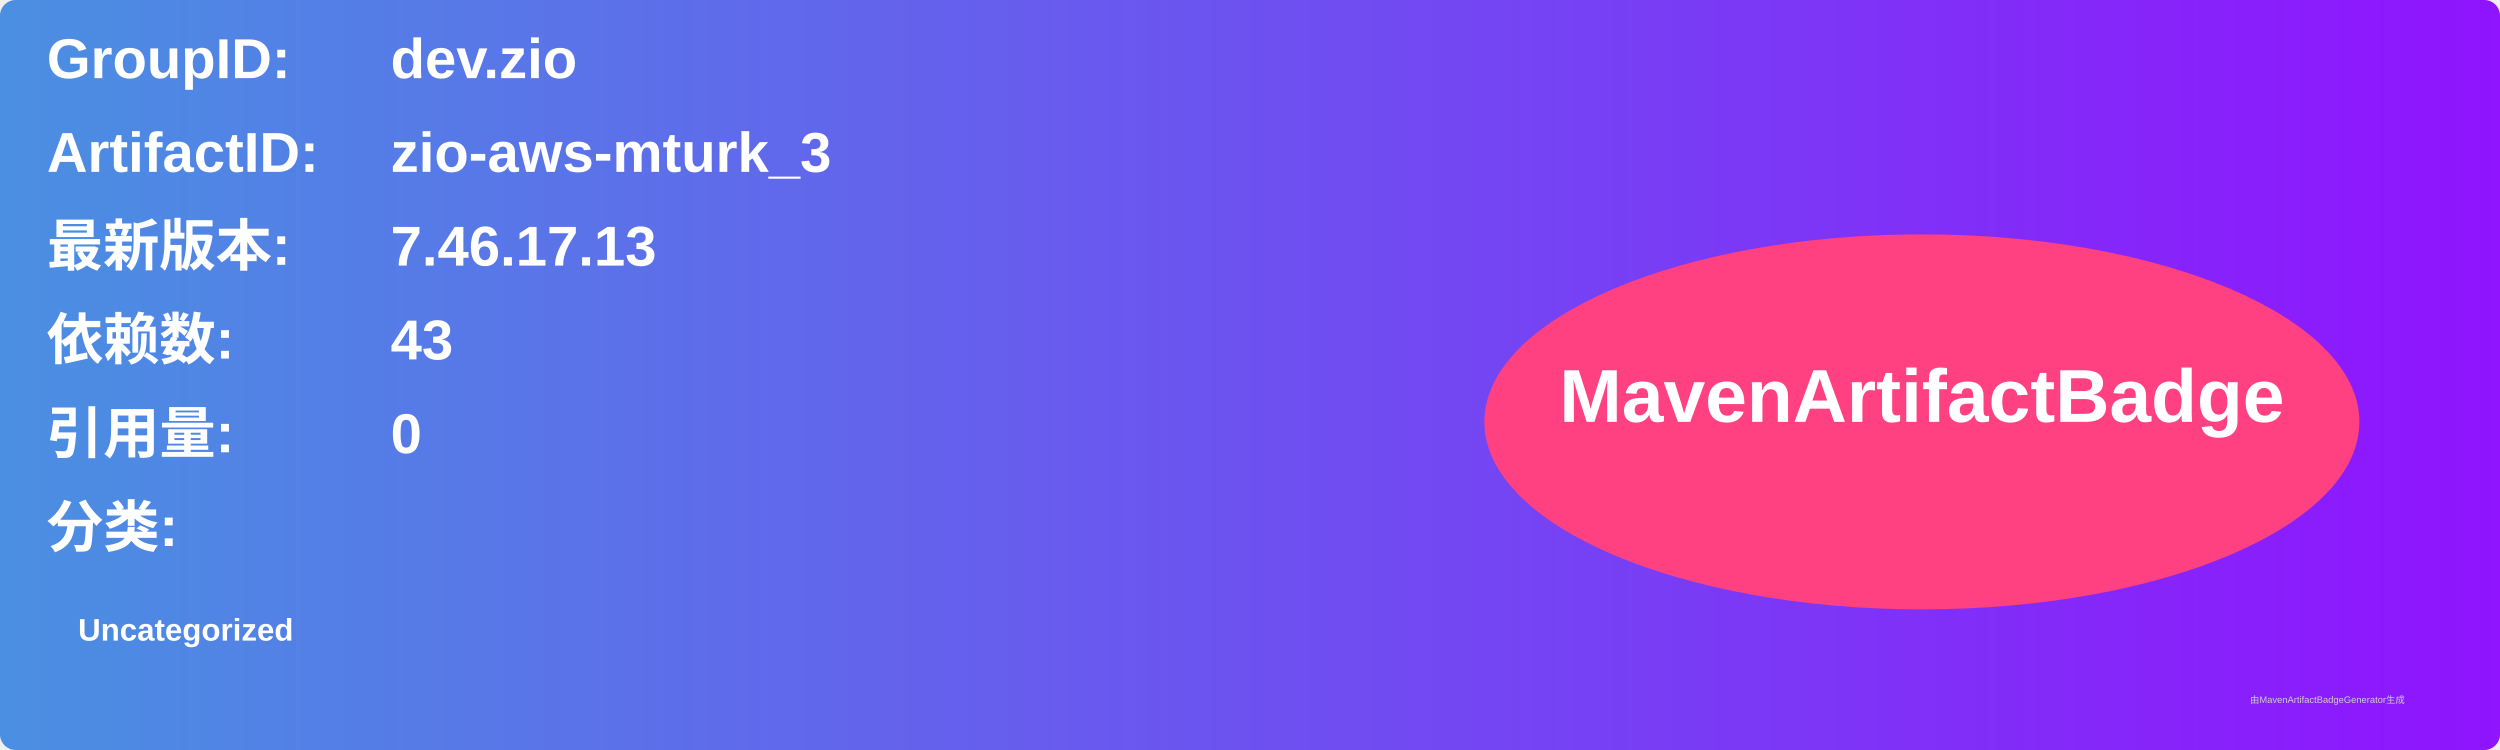
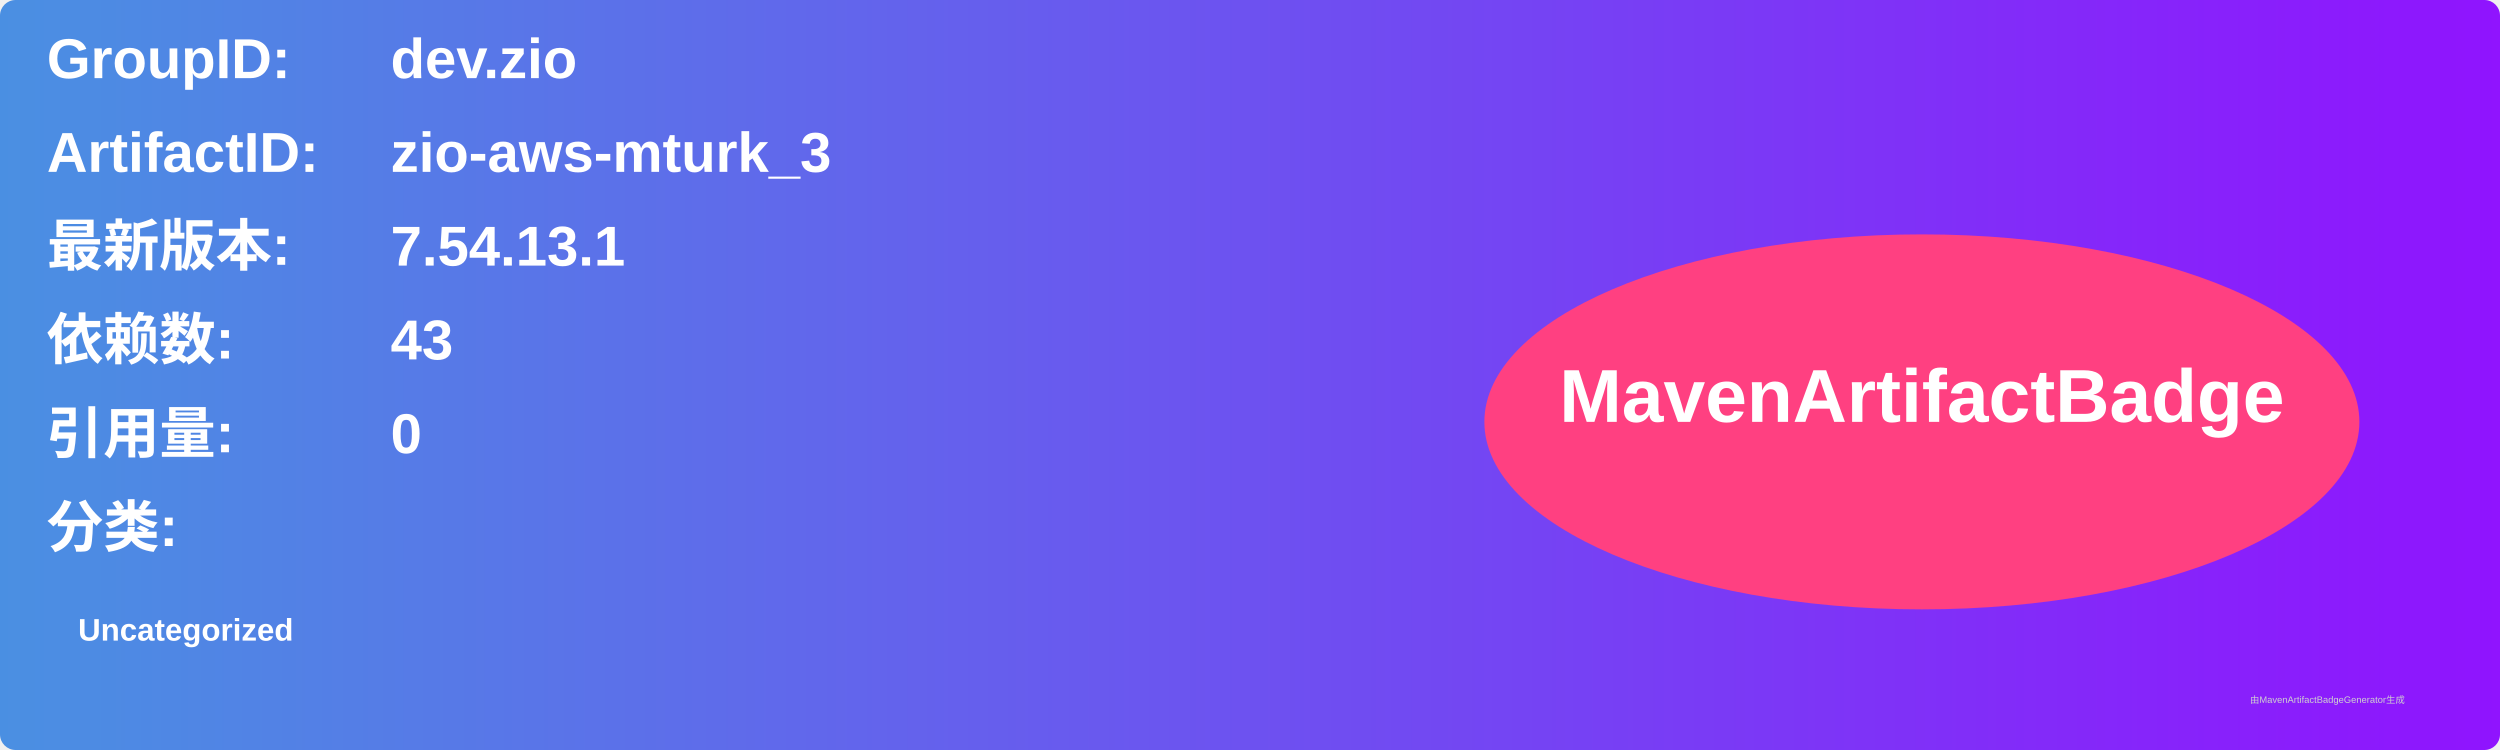
<svg xmlns="http://www.w3.org/2000/svg" width="800" height="240" viewBox="0 0 800 240">
  <linearGradient id="grad" x1="0%" y1="0%" x2="100%" y2="0%">
    <stop offset="0%" stop-color="#4a90e2" />
    <stop offset="100%" stop-color="#9013fe" />
  </linearGradient>
  <rect width="100%" height="100%" rx="5" ry="5" fill="url(#grad)" />
  <g transform="translate(15, 15)">
    <text x="0" y="10" font-family="Arial" font-size="18" fill="white" font-weight="bold" width="260">GroupID:</text>
    <text x="110" y="10" font-family="Arial" font-size="18" fill="white" font-weight="bold" width="460">dev.zio</text>
    <text x="0" y="40" font-family="Arial" font-size="18" fill="white" font-weight="bold" width="260">ArtifactID:</text>
    <text x="110" y="40" font-family="Arial" font-size="18" fill="white" font-weight="bold" width="460">zio-aws-mturk_3</text>
    <text x="0" y="70" font-family="Arial" font-size="18" fill="white" font-weight="bold">最新版本:</text>
    <text x="110" y="70" font-family="Arial" font-size="18" fill="white" font-weight="bold">
-       <tspan font-weight="bold">7.46.17.13</tspan>
+       <tspan font-weight="bold">7.54.13.1</tspan>
    </text>
    <text x="0" y="100" font-family="Arial" font-size="18" fill="white" font-weight="bold">依赖数: </text>
    <text x="110" y="100" font-family="Arial" font-size="18" fill="white">
      <tspan font-weight="bold">43</tspan>
    </text>
    <text x="0" y="130" font-family="Arial" font-size="18" fill="white" font-weight="bold">引用量: </text>
    <text x="110" y="130" font-family="Arial" font-size="18" fill="white">
      <tspan font-weight="bold">0</tspan>
    </text>
    <text x="0" y="160" font-family="Arial" font-size="18" fill="white" font-weight="bold">分类:</text>
    <text x="10" y="190" font-family="Arial" font-size="10" fill="white">
      <tspan font-weight="bold">Uncategorized</tspan>
    </text>
    <ellipse cx="600" cy="120" rx="140" ry="60" fill="#ff4081" />
    <text x="600" y="120" text-anchor="middle" font-family="Arial" font-size="24" fill="white" font-weight="bold">MavenArtifactBadge</text>
  </g>
  <text x="720" y="225" font-family="Arial" font-size="3" fill="#d0d0d0">由MavenArtifactBadgeGenerator生成</text>
</svg>
